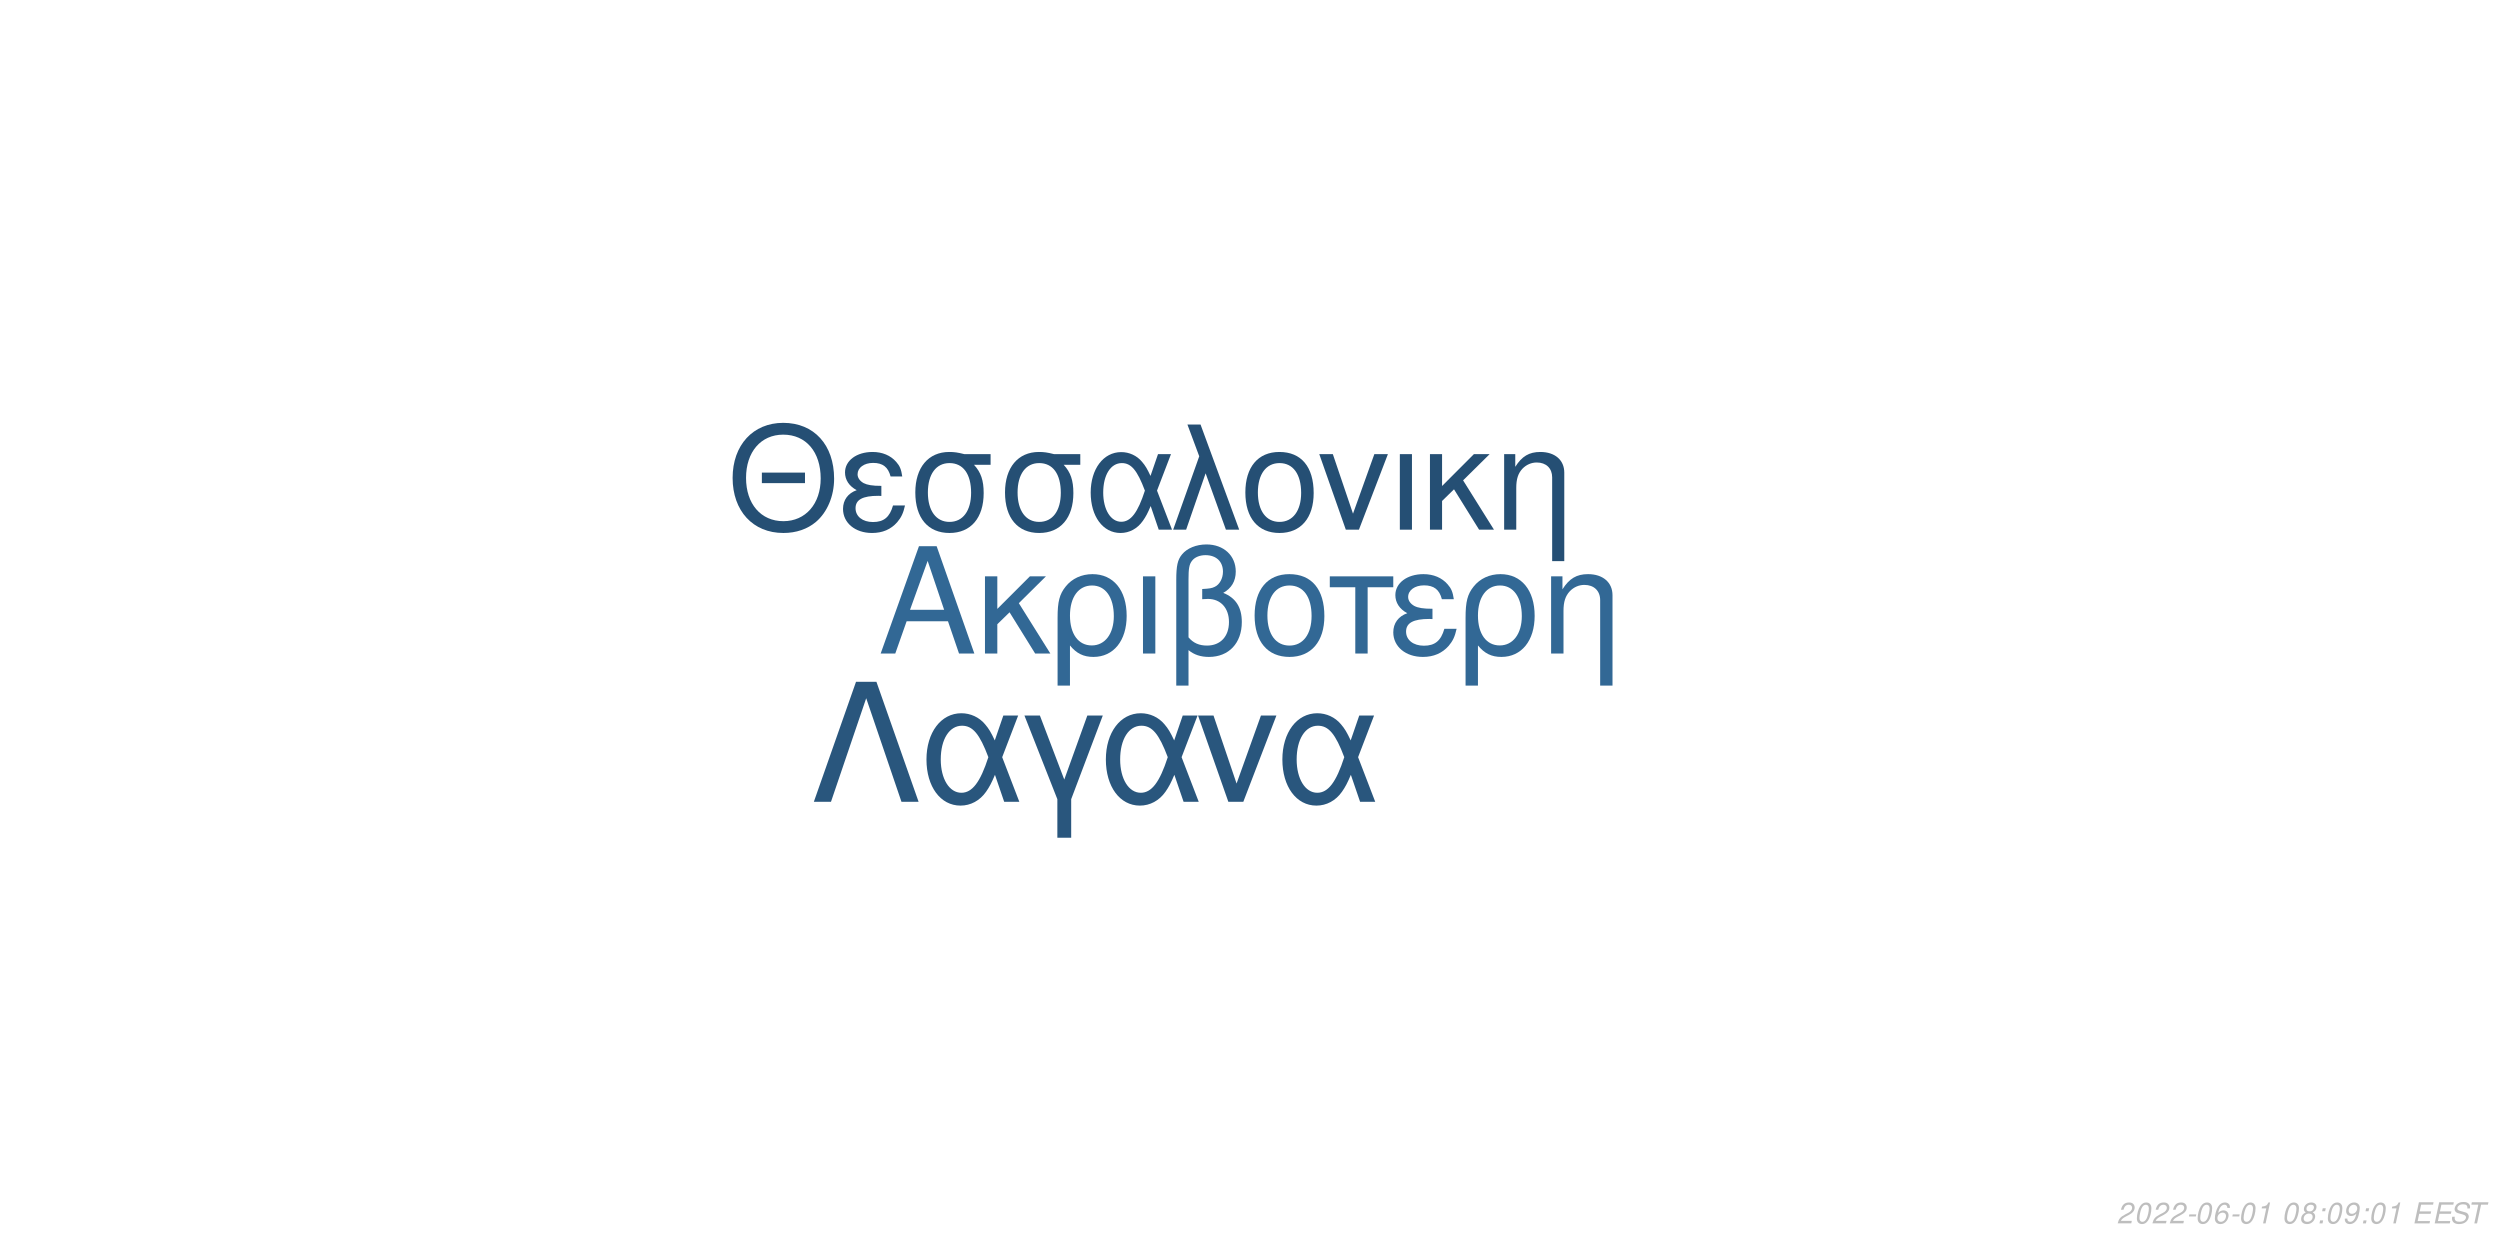
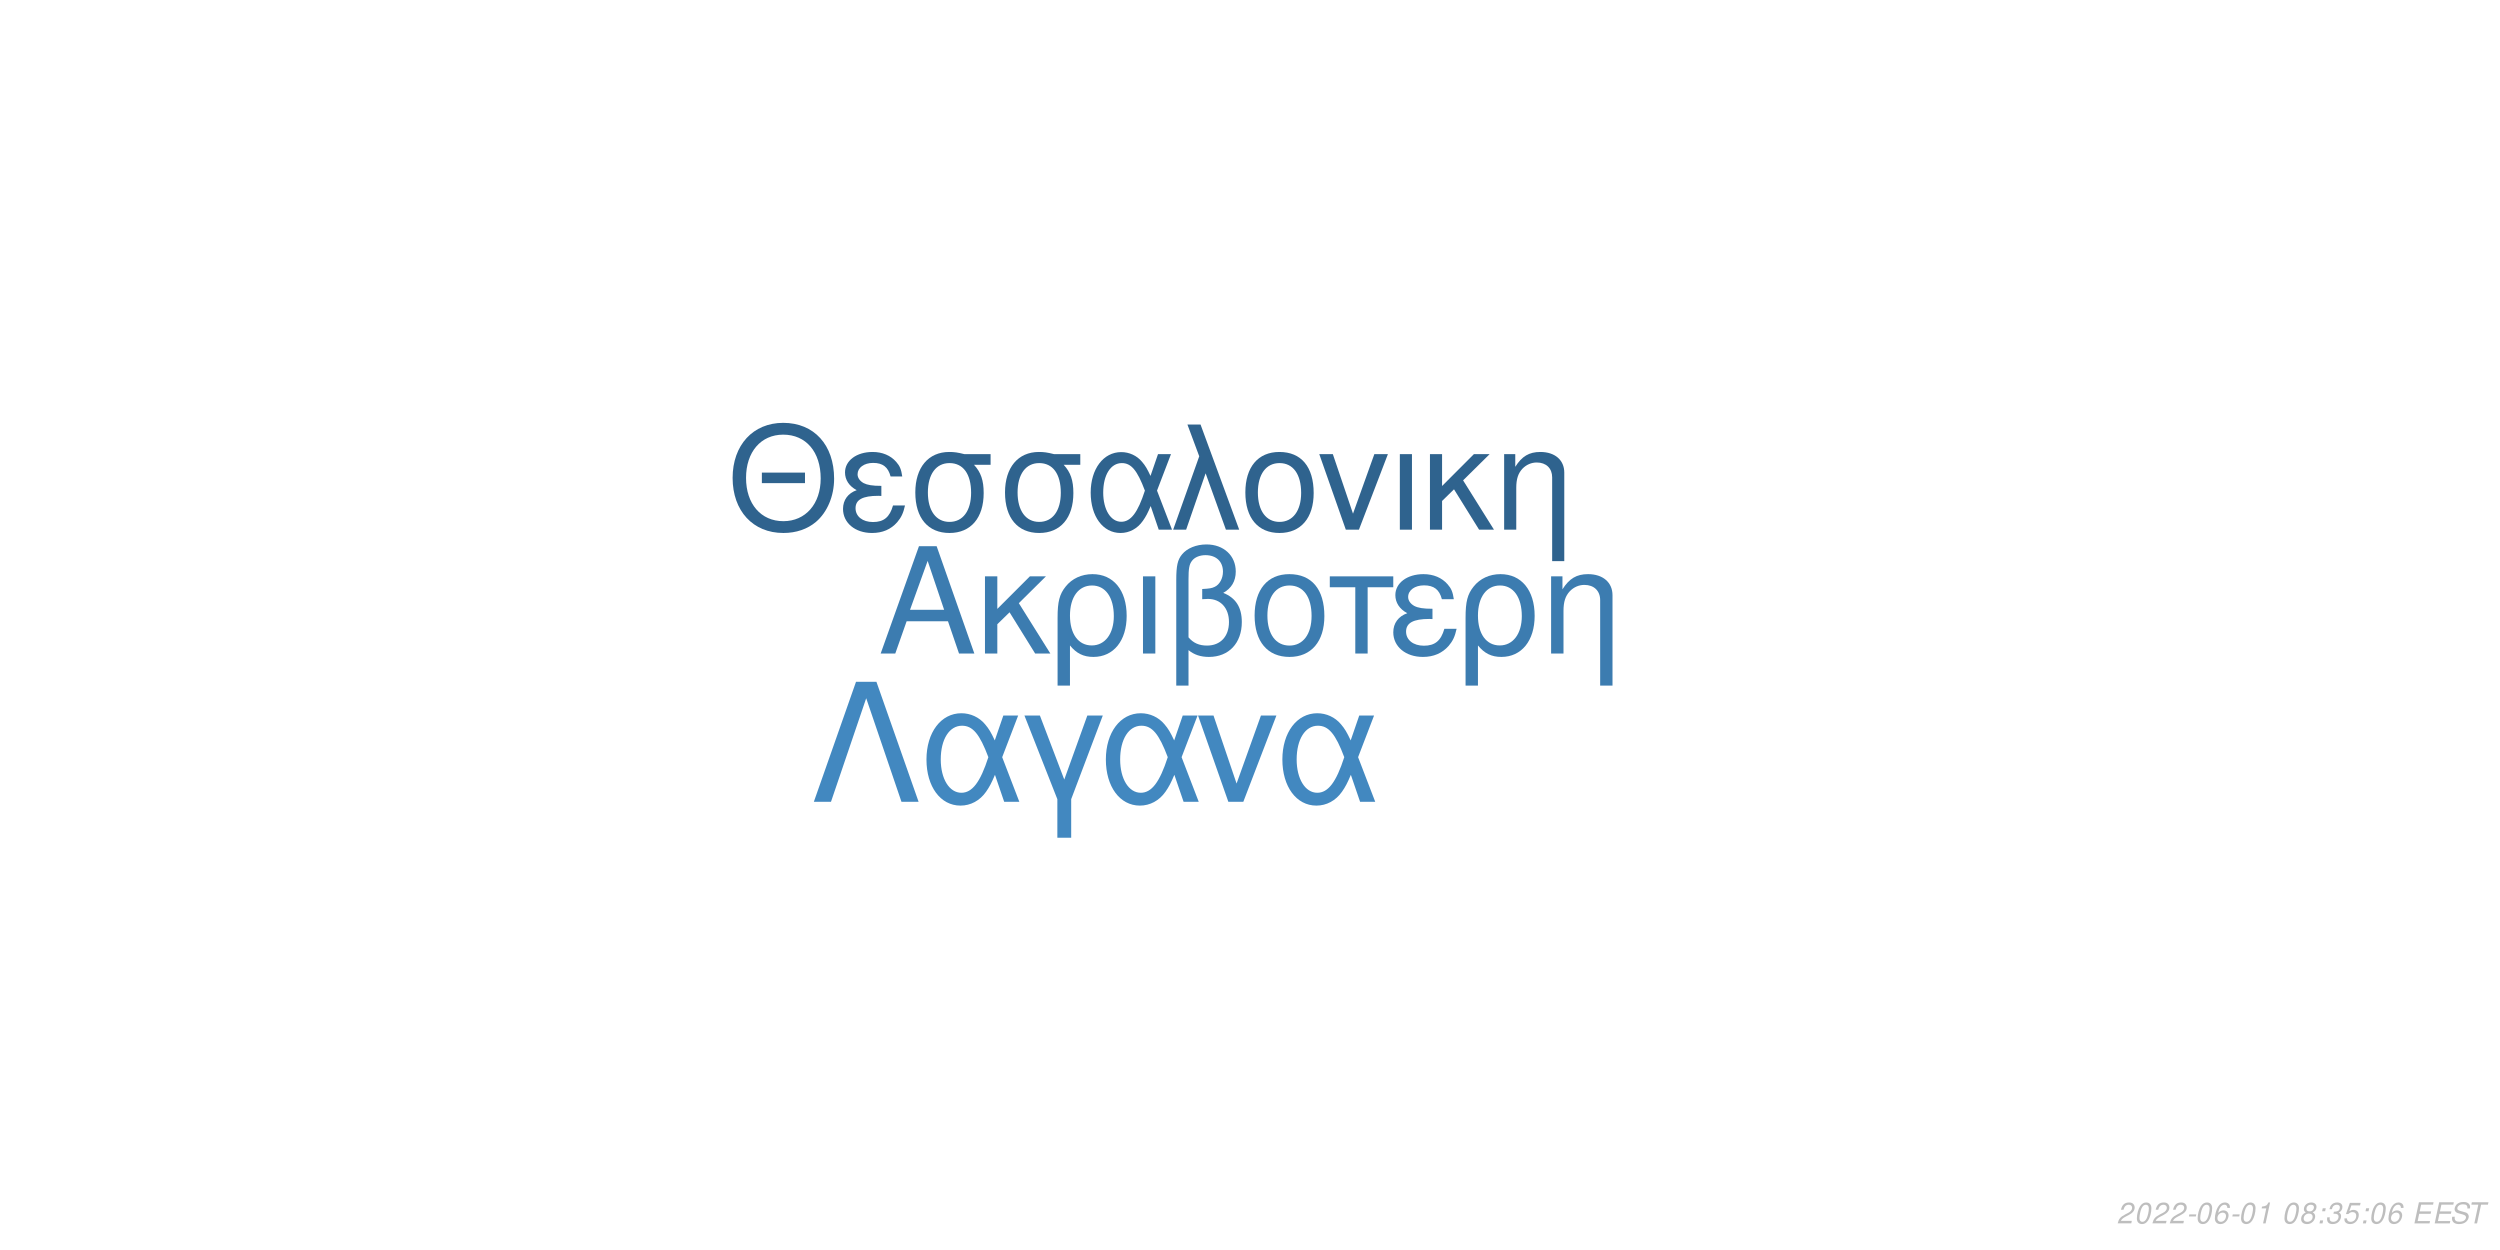
<svg xmlns="http://www.w3.org/2000/svg" xmlns:xlink="http://www.w3.org/1999/xlink" width="864pt" height="432pt" viewBox="0 0 864 432" version="1.1">
  <defs>
    <g>
      <symbol overflow="visible" id="glyph0-0">
        <path style="stroke:none;" d="" />
      </symbol>
      <symbol overflow="visible" id="glyph0-1">
        <path style="stroke:none;" d="M 24.125 -11.141 L 27.938 0 L 33.234 0 L 20.203 -37.094 L 14.094 -37.094 L 0.859 0 L 5.906 0 L 9.828 -11.141 Z M 22.797 -15.109 L 11 -15.109 L 17.094 -32.016 Z M 22.797 -15.109 " />
      </symbol>
      <symbol overflow="visible" id="glyph0-2">
        <path style="stroke:none;" d="M 7.172 -15.422 L 7.172 -26.672 L 2.906 -26.672 L 2.906 0 L 7.172 0 L 7.172 -10.125 L 11.406 -14.25 L 20.25 0 L 25.5 0 L 14.609 -17.406 L 23.969 -26.672 L 18.422 -26.672 Z M 7.172 -15.422 " />
      </symbol>
      <symbol overflow="visible" id="glyph0-3">
        <path style="stroke:none;" d="M 3 11.094 L 7.281 11.094 L 7.281 -2.797 C 9.516 -0.047 11.953 1.172 15.375 1.172 C 22.344 1.172 26.875 -4.422 26.875 -13.031 C 26.875 -21.891 22.297 -27.438 15.062 -27.438 C 11.297 -27.438 7.984 -25.906 5.797 -23.156 C 3.672 -20.516 3 -17.969 3 -12.359 Z M 14.906 -23.516 C 19.547 -23.516 22.438 -19.438 22.438 -12.922 C 22.438 -6.812 19.391 -2.797 14.812 -2.797 C 10.172 -2.797 7.281 -6.766 7.281 -13.125 C 7.281 -19.484 10.234 -23.516 14.906 -23.516 Z M 14.906 -23.516 " />
      </symbol>
      <symbol overflow="visible" id="glyph0-4">
        <path style="stroke:none;" d="M 3.516 0 L 7.781 0 L 7.781 -26.672 L 3.516 -26.672 Z M 3.516 0 " />
      </symbol>
      <symbol overflow="visible" id="glyph0-5">
        <path style="stroke:none;" d="M 4.016 11.094 L 8.25 11.094 L 8.25 -1.172 C 10.172 0.406 12.422 1.172 15.312 1.172 C 22.188 1.172 26.672 -3.609 26.672 -10.891 C 26.672 -15.984 24.578 -19.234 20.25 -20.969 C 23.109 -22.547 24.578 -25.031 24.578 -28.344 C 24.578 -33.844 20.406 -37.703 14.453 -37.703 C 10.938 -37.703 7.734 -36.391 6 -34.25 C 4.484 -32.422 4.016 -30.328 4.016 -25.391 Z M 8.25 -25.656 C 8.25 -29.359 8.5 -30.844 9.469 -32.062 C 10.375 -33.281 12.156 -34 14.094 -34 C 17.812 -34 20.156 -31.812 20.156 -28.297 C 20.156 -25.953 18.984 -23.812 17.297 -23.047 C 16.281 -22.547 15.469 -22.438 12.984 -22.297 L 12.984 -18.781 C 13.734 -18.828 14.344 -18.875 14.969 -18.875 C 19.344 -18.875 22.234 -15.719 22.234 -10.891 C 22.234 -5.906 19.281 -2.75 14.656 -2.75 C 11.953 -2.75 9.922 -3.609 8.25 -5.594 Z M 8.25 -25.656 " />
      </symbol>
      <symbol overflow="visible" id="glyph0-6">
        <path style="stroke:none;" d="M 14.094 -27.438 C 6.562 -27.438 2.094 -22.094 2.094 -13.125 C 2.094 -4.125 6.562 1.172 14.141 1.172 C 21.672 1.172 26.203 -4.172 26.203 -12.922 C 26.203 -22.188 21.828 -27.438 14.094 -27.438 Z M 14.141 -23.516 C 18.938 -23.516 21.781 -19.594 21.781 -12.984 C 21.781 -6.672 18.828 -2.75 14.141 -2.75 C 9.422 -2.75 6.516 -6.672 6.516 -13.125 C 6.516 -19.594 9.422 -23.516 14.141 -23.516 Z M 14.141 -23.516 " />
      </symbol>
      <symbol overflow="visible" id="glyph0-7">
        <path style="stroke:none;" d="M 7.891 0 L 12.156 0 L 12.156 -22.906 L 21.016 -22.906 L 21.016 -26.672 L -0.922 -26.672 L -0.922 -22.906 L 7.891 -22.906 Z M 7.891 0 " />
      </symbol>
      <symbol overflow="visible" id="glyph0-8">
        <path style="stroke:none;" d="M 14.562 -15.469 C 11.344 -15.469 9.562 -15.781 8.297 -16.438 C 6.922 -17.203 6.156 -18.328 6.156 -19.547 C 6.156 -21.891 8.453 -23.562 11.656 -23.562 C 15.062 -23.562 16.953 -22.094 17.812 -18.781 L 21.938 -18.781 C 21.578 -21.266 21.062 -22.5 19.797 -23.922 C 17.812 -26.203 14.906 -27.438 11.453 -27.438 C 5.797 -27.438 1.734 -24.375 1.734 -20.203 C 1.734 -17.609 3.156 -15.375 5.859 -13.938 C 2.797 -12.875 1.016 -10.484 1.016 -7.328 C 1.016 -2.391 5.297 1.172 11.25 1.172 C 14.969 1.172 17.906 -0.109 20.156 -2.641 C 21.578 -4.328 22.297 -5.797 22.906 -8.547 L 18.672 -8.547 C 17.5 -4.422 15.422 -2.703 11.609 -2.703 C 7.938 -2.703 5.438 -4.688 5.438 -7.578 C 5.438 -10.578 7.938 -11.953 13.484 -11.953 C 13.641 -11.953 14.094 -11.953 14.562 -11.906 Z M 14.562 -15.469 " />
      </symbol>
      <symbol overflow="visible" id="glyph0-9">
        <path style="stroke:none;" d="M 3.562 -26.672 L 3.562 0 L 7.844 0 L 7.844 -14.703 C 7.844 -17.906 8.5 -19.891 10.031 -21.531 C 11.406 -22.953 13.188 -23.719 15.062 -23.719 C 18.375 -23.719 20.516 -21.672 20.516 -18.469 L 20.516 11.094 L 24.781 11.094 L 24.781 -20.156 C 24.781 -24.578 21.469 -27.438 16.328 -27.438 C 12.359 -27.438 9.828 -25.906 7.484 -22.188 L 7.484 -26.672 Z M 3.562 -26.672 " />
      </symbol>
      <symbol overflow="visible" id="glyph1-0">
        <path style="stroke:none;" d="" />
      </symbol>
      <symbol overflow="visible" id="glyph1-1">
        <path style="stroke:none;" d="M 26.859 -19.734 L 11.953 -19.734 L 11.953 -16.094 L 26.859 -16.094 Z M 19.328 -36.922 C 8.922 -36.922 1.844 -29.25 1.844 -17.891 C 1.844 -6.484 8.875 1.141 19.391 1.141 C 23.812 1.141 27.703 -0.203 30.641 -2.688 C 34.578 -6.031 36.922 -11.656 36.922 -17.594 C 36.922 -29.297 30 -36.922 19.328 -36.922 Z M 19.328 -32.844 C 27.203 -32.844 32.281 -26.906 32.281 -17.688 C 32.281 -8.922 27.062 -2.938 19.391 -2.938 C 11.609 -2.938 6.484 -8.922 6.484 -17.891 C 6.484 -26.859 11.609 -32.844 19.328 -32.844 Z M 19.328 -32.844 " />
      </symbol>
      <symbol overflow="visible" id="glyph1-2">
        <path style="stroke:none;" d="M 14.25 -15.141 C 11.109 -15.141 9.375 -15.453 8.125 -16.094 C 6.781 -16.844 6.031 -17.938 6.031 -19.141 C 6.031 -21.422 8.266 -23.078 11.406 -23.078 C 14.75 -23.078 16.594 -21.625 17.438 -18.391 L 21.469 -18.391 C 21.125 -20.828 20.625 -22.031 19.391 -23.422 C 17.438 -25.656 14.594 -26.859 11.219 -26.859 C 5.688 -26.859 1.688 -23.875 1.688 -19.781 C 1.688 -17.234 3.094 -15.047 5.734 -13.656 C 2.734 -12.609 1 -10.266 1 -7.172 C 1 -2.344 5.188 1.141 11.016 1.141 C 14.656 1.141 17.547 -0.094 19.734 -2.594 C 21.125 -4.234 21.828 -5.688 22.422 -8.375 L 18.281 -8.375 C 17.141 -4.328 15.094 -2.641 11.359 -2.641 C 7.766 -2.641 5.328 -4.578 5.328 -7.422 C 5.328 -10.359 7.766 -11.703 13.203 -11.703 C 13.359 -11.703 13.797 -11.703 14.25 -11.656 Z M 14.25 -15.141 " />
      </symbol>
      <symbol overflow="visible" id="glyph1-3">
        <path style="stroke:none;" d="M 29 -26.109 L 19.938 -26.109 C 17.594 -26.703 16.438 -26.859 14.703 -26.859 C 7.469 -26.859 2.984 -21.469 2.984 -12.859 C 2.984 -4.031 7.375 1.141 14.797 1.141 C 22.172 1.141 26.609 -4.078 26.609 -12.656 C 26.609 -17.047 25.656 -19.828 23.266 -22.422 L 29 -22.422 Z M 14.797 -23.016 C 19.531 -23.016 22.266 -19.234 22.266 -12.75 C 22.266 -6.531 19.438 -2.688 14.797 -2.688 C 10.172 -2.688 7.328 -6.531 7.328 -12.859 C 7.328 -19.188 10.172 -23.016 14.797 -23.016 Z M 14.797 -23.016 " />
      </symbol>
      <symbol overflow="visible" id="glyph1-4">
        <path style="stroke:none;" d="M 29.344 -26.109 L 24.859 -26.109 L 22.266 -18.578 C 21.125 -21.031 20.484 -22.125 19.328 -23.469 C 17.547 -25.609 14.906 -26.812 12.156 -26.812 C 5.984 -26.812 1.594 -20.984 1.594 -12.812 C 1.594 -4.578 5.828 1.141 11.906 1.141 C 14.953 1.141 17.734 -0.344 19.625 -3.047 C 20.672 -4.531 21.281 -5.688 22.328 -8.172 L 25.109 0 L 29.703 0 L 24.516 -13.5 Z M 20.328 -13.5 C 17.891 -5.922 15.453 -2.734 12.156 -2.734 C 8.516 -2.734 5.922 -6.922 5.922 -12.812 C 5.922 -18.938 8.516 -23.016 12.359 -23.016 C 15.594 -23.016 17.688 -20.531 20.328 -13.5 Z M 20.328 -13.5 " />
      </symbol>
      <symbol overflow="visible" id="glyph1-5">
        <path style="stroke:none;" d="M 1.094 0 L 5.578 0 L 12.312 -19.484 L 19.328 0 L 23.922 0 L 10.562 -36.328 L 6.031 -36.328 L 10.109 -25.359 Z M 1.094 0 " />
      </symbol>
      <symbol overflow="visible" id="glyph1-6">
        <path style="stroke:none;" d="M 13.797 -26.859 C 6.422 -26.859 2.047 -21.625 2.047 -12.859 C 2.047 -4.031 6.422 1.141 13.859 1.141 C 21.234 1.141 25.656 -4.078 25.656 -12.656 C 25.656 -21.719 21.375 -26.859 13.797 -26.859 Z M 13.859 -23.016 C 18.531 -23.016 21.328 -19.188 21.328 -12.703 C 21.328 -6.531 18.438 -2.688 13.859 -2.688 C 9.219 -2.688 6.375 -6.531 6.375 -12.859 C 6.375 -19.188 9.219 -23.016 13.859 -23.016 Z M 13.859 -23.016 " />
      </symbol>
      <symbol overflow="visible" id="glyph1-7">
        <path style="stroke:none;" d="M 14.297 0 L 24.312 -26.109 L 19.625 -26.109 L 12.25 -5.531 L 5.281 -26.109 L 0.594 -26.109 L 9.766 0 Z M 14.297 0 " />
      </symbol>
      <symbol overflow="visible" id="glyph1-8">
        <path style="stroke:none;" d="M 3.438 0 L 7.625 0 L 7.625 -26.109 L 3.438 -26.109 Z M 3.438 0 " />
      </symbol>
      <symbol overflow="visible" id="glyph1-9">
        <path style="stroke:none;" d="M 7.031 -15.094 L 7.031 -26.109 L 2.844 -26.109 L 2.844 0 L 7.031 0 L 7.031 -9.922 L 11.156 -13.953 L 19.828 0 L 24.969 0 L 14.297 -17.047 L 23.469 -26.109 L 18.031 -26.109 Z M 7.031 -15.094 " />
      </symbol>
      <symbol overflow="visible" id="glyph1-10">
        <path style="stroke:none;" d="M 3.484 -26.109 L 3.484 0 L 7.672 0 L 7.672 -14.406 C 7.672 -17.547 8.328 -19.484 9.812 -21.078 C 11.156 -22.469 12.906 -23.219 14.75 -23.219 C 17.984 -23.219 20.078 -21.234 20.078 -18.094 L 20.078 10.859 L 24.266 10.859 L 24.266 -19.734 C 24.266 -24.062 21.031 -26.859 16 -26.859 C 12.109 -26.859 9.609 -25.359 7.328 -21.719 L 7.328 -26.109 Z M 3.484 -26.109 " />
      </symbol>
      <symbol overflow="visible" id="glyph2-0">
        <path style="stroke:none;" d="" />
      </symbol>
      <symbol overflow="visible" id="glyph2-1">
        <path style="stroke:none;" d="M 22.531 -41.484 L 15.484 -41.484 L 0.906 0 L 6.828 0 L 19 -35.797 L 31.188 0 L 37.109 0 Z M 22.531 -41.484 " />
      </symbol>
      <symbol overflow="visible" id="glyph2-2">
        <path style="stroke:none;" d="M 33.516 -29.812 L 28.391 -29.812 L 25.438 -21.219 C 24.125 -24.016 23.391 -25.266 22.078 -26.797 C 20.031 -29.25 17.016 -30.609 13.891 -30.609 C 6.828 -30.609 1.828 -23.953 1.828 -14.625 C 1.828 -5.234 6.656 1.312 13.594 1.312 C 17.078 1.312 20.266 -0.391 22.422 -3.469 C 23.609 -5.172 24.297 -6.484 25.5 -9.328 L 28.688 0 L 33.922 0 L 28 -15.422 Z M 23.219 -15.422 C 20.422 -6.766 17.641 -3.125 13.891 -3.125 C 9.734 -3.125 6.766 -7.906 6.766 -14.625 C 6.766 -21.625 9.734 -26.297 14.109 -26.297 C 17.812 -26.297 20.203 -23.453 23.219 -15.422 Z M 23.219 -15.422 " />
      </symbol>
      <symbol overflow="visible" id="glyph2-3">
        <path style="stroke:none;" d="M 12.062 12.406 L 16.844 12.406 L 16.844 -0.906 L 27.766 -29.812 L 22.422 -29.812 L 14.453 -7.688 L 6.031 -29.812 L 0.688 -29.812 L 12.062 -0.906 Z M 12.062 12.406 " />
      </symbol>
      <symbol overflow="visible" id="glyph2-4">
        <path style="stroke:none;" d="M 16.328 0 L 27.766 -29.812 L 22.422 -29.812 L 14 -6.312 L 6.031 -29.812 L 0.688 -29.812 L 11.156 0 Z M 16.328 0 " />
      </symbol>
      <symbol overflow="visible" id="glyph3-0">
        <path style="stroke:none;" d="" />
      </symbol>
      <symbol overflow="visible" id="glyph3-1">
        <path style="stroke:none;" d="M 5.234 -0.875 L 1.469 -0.875 C 1.641 -1.375 2.203 -1.891 3.109 -2.344 L 4.234 -2.938 C 5.562 -3.625 6.219 -4.469 6.219 -5.484 C 6.219 -5.938 6.062 -6.359 5.797 -6.656 C 5.469 -7.047 4.984 -7.234 4.312 -7.234 C 2.766 -7.234 1.891 -6.453 1.484 -4.734 L 2.375 -4.734 C 2.484 -5.188 2.609 -5.484 2.797 -5.75 C 3.094 -6.203 3.609 -6.453 4.188 -6.453 C 4.891 -6.453 5.344 -6.031 5.344 -5.375 C 5.344 -4.703 4.859 -4.094 4.016 -3.656 L 2.984 -3.125 C 1.234 -2.188 0.797 -1.656 0.344 -0.016 L 5.047 -0.016 Z M 5.234 -0.875 " />
      </symbol>
      <symbol overflow="visible" id="glyph3-2">
        <path style="stroke:none;" d="M 4.203 -7.234 C 3.375 -7.234 2.688 -6.812 2.125 -5.984 C 1.484 -5.047 0.984 -3.188 0.984 -1.734 C 0.984 -1.109 1.172 -0.562 1.484 -0.266 C 1.797 0.047 2.281 0.234 2.766 0.234 C 3.625 0.234 4.281 -0.156 4.859 -1.016 C 5.516 -1.953 6 -3.797 6 -5.266 C 6 -6.5 5.328 -7.234 4.203 -7.234 Z M 4.094 -6.453 C 4.734 -6.453 5.125 -5.984 5.125 -5.156 C 5.125 -4.203 4.781 -2.625 4.406 -1.812 C 3.984 -0.938 3.516 -0.547 2.875 -0.547 C 2.25 -0.547 1.875 -1.031 1.875 -1.828 C 1.875 -2.797 2.203 -4.344 2.594 -5.203 C 2.984 -6.047 3.453 -6.453 4.094 -6.453 Z M 4.094 -6.453 " />
      </symbol>
      <symbol overflow="visible" id="glyph3-3">
        <path style="stroke:none;" d="M 3.516 -3.125 L 1.125 -3.125 L 0.969 -2.406 L 3.359 -2.406 Z M 3.516 -3.125 " />
      </symbol>
      <symbol overflow="visible" id="glyph3-4">
        <path style="stroke:none;" d="M 6.125 -5.344 L 6.141 -5.625 C 6.141 -6.609 5.453 -7.234 4.391 -7.234 C 3.438 -7.234 2.641 -6.719 2.016 -5.703 C 1.422 -4.781 0.938 -2.953 0.938 -1.688 C 0.938 -0.516 1.688 0.234 2.859 0.234 C 3.703 0.234 4.438 -0.156 5 -0.875 C 5.406 -1.422 5.672 -2.156 5.672 -2.766 C 5.672 -3.812 4.969 -4.5 3.906 -4.5 C 3.234 -4.5 2.672 -4.234 2.094 -3.625 C 2.406 -5.375 3.234 -6.453 4.25 -6.453 C 4.703 -6.453 5.062 -6.234 5.172 -5.844 C 5.203 -5.719 5.234 -5.578 5.25 -5.344 Z M 3.656 -3.734 C 4.344 -3.734 4.797 -3.281 4.797 -2.625 C 4.797 -1.469 3.984 -0.547 2.984 -0.547 C 2.297 -0.547 1.812 -1.047 1.812 -1.766 C 1.812 -2.859 2.625 -3.734 3.656 -3.734 Z M 3.656 -3.734 " />
      </symbol>
      <symbol overflow="visible" id="glyph3-5">
        <path style="stroke:none;" d="M 3.703 -5.188 L 2.594 0 L 3.469 0 L 5.016 -7.234 L 4.438 -7.234 C 3.906 -6.156 3.688 -6.016 2.234 -5.812 L 2.109 -5.188 Z M 3.703 -5.188 " />
      </symbol>
      <symbol overflow="visible" id="glyph3-6">
        <path style="stroke:none;" d="" />
      </symbol>
      <symbol overflow="visible" id="glyph3-7">
        <path style="stroke:none;" d="M 4.766 -3.797 C 5.078 -3.969 5.234 -4.078 5.438 -4.234 C 5.812 -4.594 6.062 -5.172 6.062 -5.734 C 6.062 -6.625 5.344 -7.234 4.266 -7.234 C 2.812 -7.234 1.703 -6.219 1.703 -4.875 C 1.703 -4.406 1.875 -4.125 2.359 -3.812 C 1.297 -3.312 0.75 -2.516 0.75 -1.469 C 0.75 -0.438 1.547 0.234 2.812 0.234 C 3.656 0.234 4.359 -0.094 4.938 -0.734 C 5.359 -1.234 5.609 -1.859 5.609 -2.438 C 5.609 -3.047 5.312 -3.516 4.766 -3.797 Z M 4.109 -6.453 C 4.797 -6.453 5.188 -6.125 5.188 -5.578 C 5.188 -5.266 5.062 -4.922 4.859 -4.672 C 4.562 -4.312 4.188 -4.156 3.656 -4.156 C 2.984 -4.156 2.594 -4.453 2.594 -4.984 C 2.594 -5.859 3.203 -6.453 4.109 -6.453 Z M 3.453 -3.406 C 4.234 -3.406 4.734 -2.984 4.734 -2.312 C 4.734 -1.312 3.922 -0.547 2.875 -0.547 C 2.125 -0.547 1.625 -0.969 1.625 -1.625 C 1.625 -2.609 2.438 -3.406 3.453 -3.406 Z M 3.453 -3.406 " />
      </symbol>
      <symbol overflow="visible" id="glyph3-8">
        <path style="stroke:none;" d="M 2.359 -1.031 L 1.312 -1.031 L 1.094 0 L 2.141 0 Z M 3.266 -5.234 L 2.219 -5.234 L 2 -4.203 L 3.047 -4.203 Z M 3.266 -5.234 " />
      </symbol>
      <symbol overflow="visible" id="glyph3-9">
-         <path style="stroke:none;" d="M 0.844 -1.656 C 0.844 -1.547 0.844 -1.438 0.844 -1.375 C 0.844 -0.406 1.531 0.234 2.578 0.234 C 3.203 0.234 3.766 0.016 4.297 -0.438 C 4.938 -1 5.312 -1.656 5.594 -2.719 C 5.844 -3.672 6.016 -4.766 6.016 -5.375 C 6.016 -5.844 5.844 -6.328 5.547 -6.656 C 5.203 -7.031 4.703 -7.234 4.062 -7.234 C 2.516 -7.234 1.297 -5.938 1.297 -4.266 C 1.297 -3.203 1.984 -2.547 3.047 -2.547 C 3.484 -2.547 3.953 -2.672 4.281 -2.891 C 4.406 -2.984 4.547 -3.078 4.828 -3.344 C 4.438 -1.484 3.703 -0.547 2.703 -0.547 C 2.109 -0.547 1.719 -0.938 1.719 -1.547 L 1.719 -1.656 Z M 3.953 -6.453 C 4.625 -6.453 5.141 -5.953 5.141 -5.281 C 5.141 -4.188 4.312 -3.312 3.297 -3.312 C 2.594 -3.312 2.172 -3.734 2.172 -4.453 C 2.172 -5.562 2.984 -6.453 3.953 -6.453 Z M 3.953 -6.453 " />
+         <path style="stroke:none;" d="M 2.922 -3.312 C 3.125 -3.344 3.234 -3.344 3.375 -3.344 C 4.203 -3.344 4.688 -3 4.688 -2.406 C 4.688 -1.312 3.906 -0.547 2.781 -0.547 C 2.047 -0.547 1.594 -0.938 1.594 -1.562 C 1.594 -1.719 1.609 -1.844 1.656 -2.094 L 0.766 -2.094 C 0.734 -1.797 0.719 -1.641 0.719 -1.469 C 0.719 -0.375 1.406 0.234 2.641 0.234 C 3.547 0.234 4.297 -0.078 4.812 -0.656 C 5.266 -1.156 5.562 -1.875 5.562 -2.547 C 5.562 -3.125 5.344 -3.453 4.797 -3.734 C 5.641 -4.234 6.016 -4.844 6.016 -5.734 C 6.016 -6.656 5.312 -7.234 4.203 -7.234 C 3.375 -7.234 2.672 -6.938 2.188 -6.375 C 1.891 -6.031 1.703 -5.641 1.516 -4.906 L 2.391 -4.906 C 2.5 -5.359 2.594 -5.594 2.734 -5.812 C 3.047 -6.234 3.516 -6.453 4.078 -6.453 C 4.734 -6.453 5.141 -6.125 5.141 -5.578 C 5.141 -5.188 5.016 -4.797 4.797 -4.547 C 4.516 -4.234 4 -4.062 3.266 -4.062 L 3.078 -4.062 Z M 2.922 -3.312 " />
      </symbol>
      <symbol overflow="visible" id="glyph3-10">
+         <path style="stroke:none;" d="M 6.297 -7.094 L 2.594 -7.094 L 1.234 -3.234 L 2.047 -3.234 C 2.656 -3.766 2.938 -3.906 3.531 -3.906 C 4.328 -3.906 4.797 -3.453 4.797 -2.688 C 4.797 -1.438 3.969 -0.547 2.828 -0.547 C 2.031 -0.547 1.609 -0.938 1.578 -1.734 L 0.703 -1.734 L 0.703 -1.516 C 0.703 -0.938 0.844 -0.547 1.188 -0.266 C 1.562 0.062 2.078 0.234 2.703 0.234 C 3.656 0.234 4.391 -0.156 4.984 -0.922 C 5.422 -1.5 5.672 -2.234 5.672 -2.953 C 5.672 -4 4.938 -4.672 3.812 -4.672 C 3.328 -4.672 2.906 -4.547 2.406 -4.234 L 3.109 -6.219 L 6.109 -6.219 Z M 6.297 -7.094 " />
+       </symbol>
+       <symbol overflow="visible" id="glyph3-11">
        <path style="stroke:none;" d="M 2.547 -3.312 L 6.5 -3.312 L 6.688 -4.141 L 2.719 -4.141 L 3.219 -6.469 L 7.344 -6.469 L 7.516 -7.297 L 2.453 -7.297 L 0.906 0 L 6.125 0 L 6.297 -0.812 L 2.016 -0.812 Z M 2.547 -3.312 " />
      </symbol>
-       <symbol overflow="visible" id="glyph3-11">
+       <symbol overflow="visible" id="glyph3-12">
        <path style="stroke:none;" d="M 7.062 -5.156 C 7.125 -5.438 7.141 -5.562 7.141 -5.703 C 7.141 -6.156 6.938 -6.594 6.594 -6.891 C 6.188 -7.25 5.656 -7.406 4.875 -7.406 C 3.844 -7.406 3.047 -7.125 2.5 -6.562 C 2.094 -6.141 1.781 -5.438 1.781 -4.922 C 1.781 -4.297 2.219 -3.766 2.891 -3.562 L 4.594 -3.094 C 5.406 -2.859 5.734 -2.578 5.734 -2.094 C 5.734 -1.781 5.547 -1.406 5.266 -1.141 C 4.844 -0.766 4.266 -0.578 3.453 -0.578 C 2.328 -0.578 1.812 -0.984 1.812 -1.906 C 1.812 -2.047 1.812 -2.125 1.844 -2.312 L 0.984 -2.312 C 0.906 -2.062 0.891 -1.906 0.891 -1.688 C 0.891 -0.484 1.797 0.234 3.297 0.234 C 4.359 0.234 5.234 -0.062 5.812 -0.609 C 6.344 -1.078 6.688 -1.797 6.688 -2.375 C 6.688 -2.641 6.609 -2.906 6.453 -3.156 C 6.234 -3.5 5.938 -3.703 5.469 -3.828 L 3.75 -4.312 C 2.984 -4.547 2.734 -4.734 2.734 -5.188 C 2.734 -5.547 2.875 -5.844 3.188 -6.109 C 3.547 -6.438 4.031 -6.594 4.703 -6.594 C 5.266 -6.594 5.688 -6.484 5.906 -6.297 C 6.094 -6.125 6.219 -5.797 6.219 -5.516 C 6.219 -5.422 6.203 -5.344 6.188 -5.156 Z M 7.062 -5.156 " />
      </symbol>
-       <symbol overflow="visible" id="glyph3-12">
+       <symbol overflow="visible" id="glyph3-13">
        <path style="stroke:none;" d="M 4.938 -6.469 L 7.312 -6.469 L 7.484 -7.297 L 1.75 -7.297 L 1.578 -6.469 L 3.984 -6.469 L 2.609 0 L 3.547 0 Z M 4.938 -6.469 " />
      </symbol>
    </g>
  </defs>
  <g id="surface1">
    <rect x="0" y="0" width="864" height="432" style="fill:rgb(100%,100%,100%);fill-opacity:1;stroke:none;" />
-     <g style="fill:rgb(19.608%,40.784%,58.431%);fill-opacity:1;">
+     <g style="fill:rgb(23.529%,48.627%,69.02%);fill-opacity:1;">
      <use xlink:href="#glyph0-1" x="303.5" y="225.861" />
      <use xlink:href="#glyph0-2" x="337.5" y="225.861" />
      <use xlink:href="#glyph0-3" x="362.5" y="225.861" />
      <use xlink:href="#glyph0-4" x="391.5" y="225.861" />
      <use xlink:href="#glyph0-5" x="402.5" y="225.861" />
      <use xlink:href="#glyph0-6" x="431.5" y="225.861" />
      <use xlink:href="#glyph0-7" x="460.5" y="225.861" />
      <use xlink:href="#glyph0-8" x="480.5" y="225.861" />
      <use xlink:href="#glyph0-3" x="503.5" y="225.861" />
      <use xlink:href="#glyph0-9" x="532.5" y="225.861" />
    </g>
-     <g style="fill:rgb(14.51%,30.98%,45.49%);fill-opacity:1;">
+     <g style="fill:rgb(18.431%,38.824%,55.686%);fill-opacity:1;">
      <use xlink:href="#glyph1-1" x="251.348" y="183.058" />
      <use xlink:href="#glyph1-2" x="290.348" y="183.058" />
      <use xlink:href="#glyph1-3" x="313.348" y="183.058" />
      <use xlink:href="#glyph1-3" x="344.348" y="183.058" />
      <use xlink:href="#glyph1-4" x="375.348" y="183.058" />
      <use xlink:href="#glyph1-5" x="404.348" y="183.058" />
      <use xlink:href="#glyph1-6" x="428.348" y="183.058" />
      <use xlink:href="#glyph1-7" x="455.348" y="183.058" />
      <use xlink:href="#glyph1-8" x="480.348" y="183.058" />
      <use xlink:href="#glyph1-9" x="491.348" y="183.058" />
      <use xlink:href="#glyph1-10" x="516.348" y="183.058" />
    </g>
-     <g style="fill:rgb(16.078%,33.725%,49.02%);fill-opacity:1;">
+     <g style="fill:rgb(25.882%,53.333%,75.294%);fill-opacity:1;">
      <use xlink:href="#glyph2-1" x="280.359" y="277.105" />
      <use xlink:href="#glyph2-2" x="318.359" y="277.105" />
      <use xlink:href="#glyph2-3" x="353.359" y="277.105" />
      <use xlink:href="#glyph2-2" x="380.359" y="277.105" />
      <use xlink:href="#glyph2-4" x="413.359" y="277.105" />
      <use xlink:href="#glyph2-2" x="441.359" y="277.105" />
    </g>
    <g style="fill:rgb(74.51%,74.51%,74.51%);fill-opacity:1;">
      <use xlink:href="#glyph3-1" x="731.52" y="422.81" />
      <use xlink:href="#glyph3-2" x="737.52" y="422.81" />
      <use xlink:href="#glyph3-1" x="743.52" y="422.81" />
      <use xlink:href="#glyph3-1" x="749.52" y="422.81" />
      <use xlink:href="#glyph3-3" x="755.52" y="422.81" />
      <use xlink:href="#glyph3-2" x="758.52" y="422.81" />
      <use xlink:href="#glyph3-4" x="764.52" y="422.81" />
      <use xlink:href="#glyph3-3" x="770.52" y="422.81" />
      <use xlink:href="#glyph3-2" x="773.52" y="422.81" />
      <use xlink:href="#glyph3-5" x="779.52" y="422.81" />
      <use xlink:href="#glyph3-6" x="785.52" y="422.81" />
      <use xlink:href="#glyph3-2" x="788.52" y="422.81" />
      <use xlink:href="#glyph3-7" x="794.52" y="422.81" />
      <use xlink:href="#glyph3-8" x="800.52" y="422.81" />
-       <use xlink:href="#glyph3-2" x="803.52" y="422.81" />
-       <use xlink:href="#glyph3-9" x="809.52" y="422.81" />
+       <use xlink:href="#glyph3-9" x="803.52" y="422.81" />
+       <use xlink:href="#glyph3-10" x="809.52" y="422.81" />
      <use xlink:href="#glyph3-8" x="815.52" y="422.81" />
      <use xlink:href="#glyph3-2" x="818.52" y="422.81" />
-       <use xlink:href="#glyph3-5" x="824.52" y="422.81" />
+       <use xlink:href="#glyph3-4" x="824.52" y="422.81" />
      <use xlink:href="#glyph3-6" x="830.52" y="422.81" />
-       <use xlink:href="#glyph3-10" x="833.52" y="422.81" />
-       <use xlink:href="#glyph3-10" x="840.52" y="422.81" />
-       <use xlink:href="#glyph3-11" x="846.52" y="422.81" />
-       <use xlink:href="#glyph3-12" x="852.52" y="422.81" />
+       <use xlink:href="#glyph3-11" x="833.52" y="422.81" />
+       <use xlink:href="#glyph3-11" x="840.52" y="422.81" />
+       <use xlink:href="#glyph3-12" x="846.52" y="422.81" />
+       <use xlink:href="#glyph3-13" x="852.52" y="422.81" />
    </g>
  </g>
</svg>
